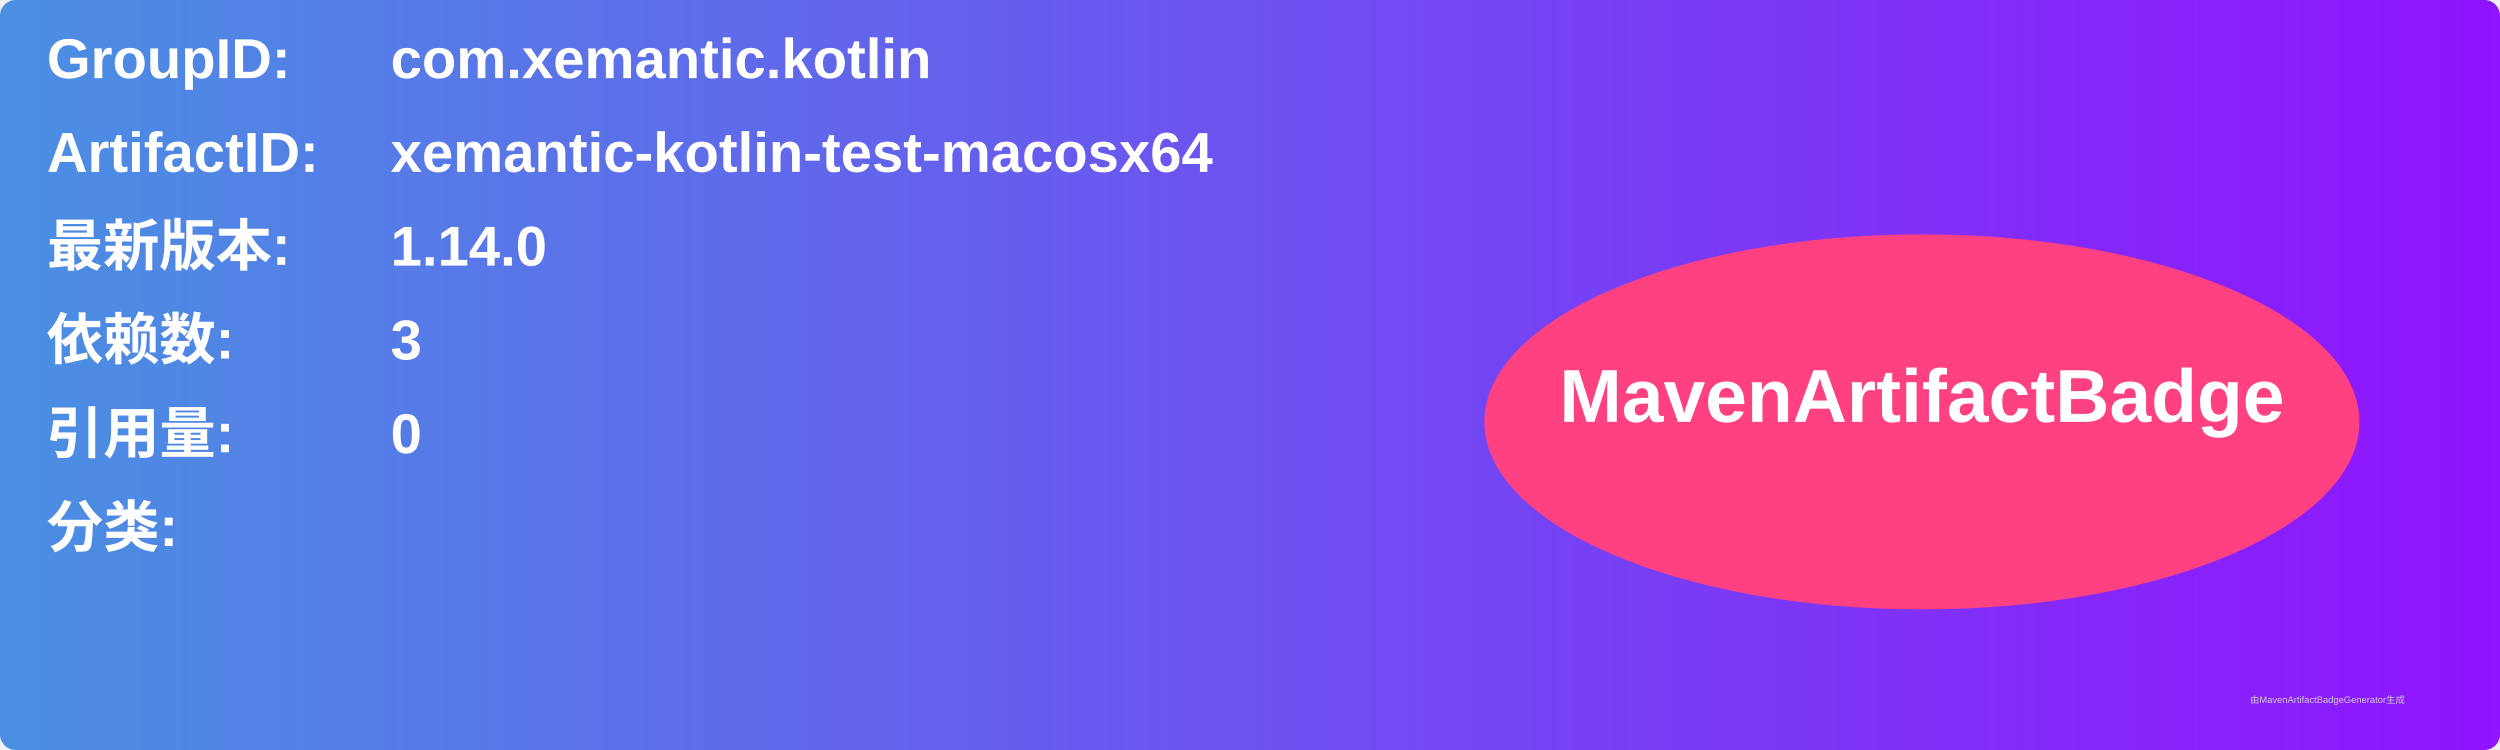
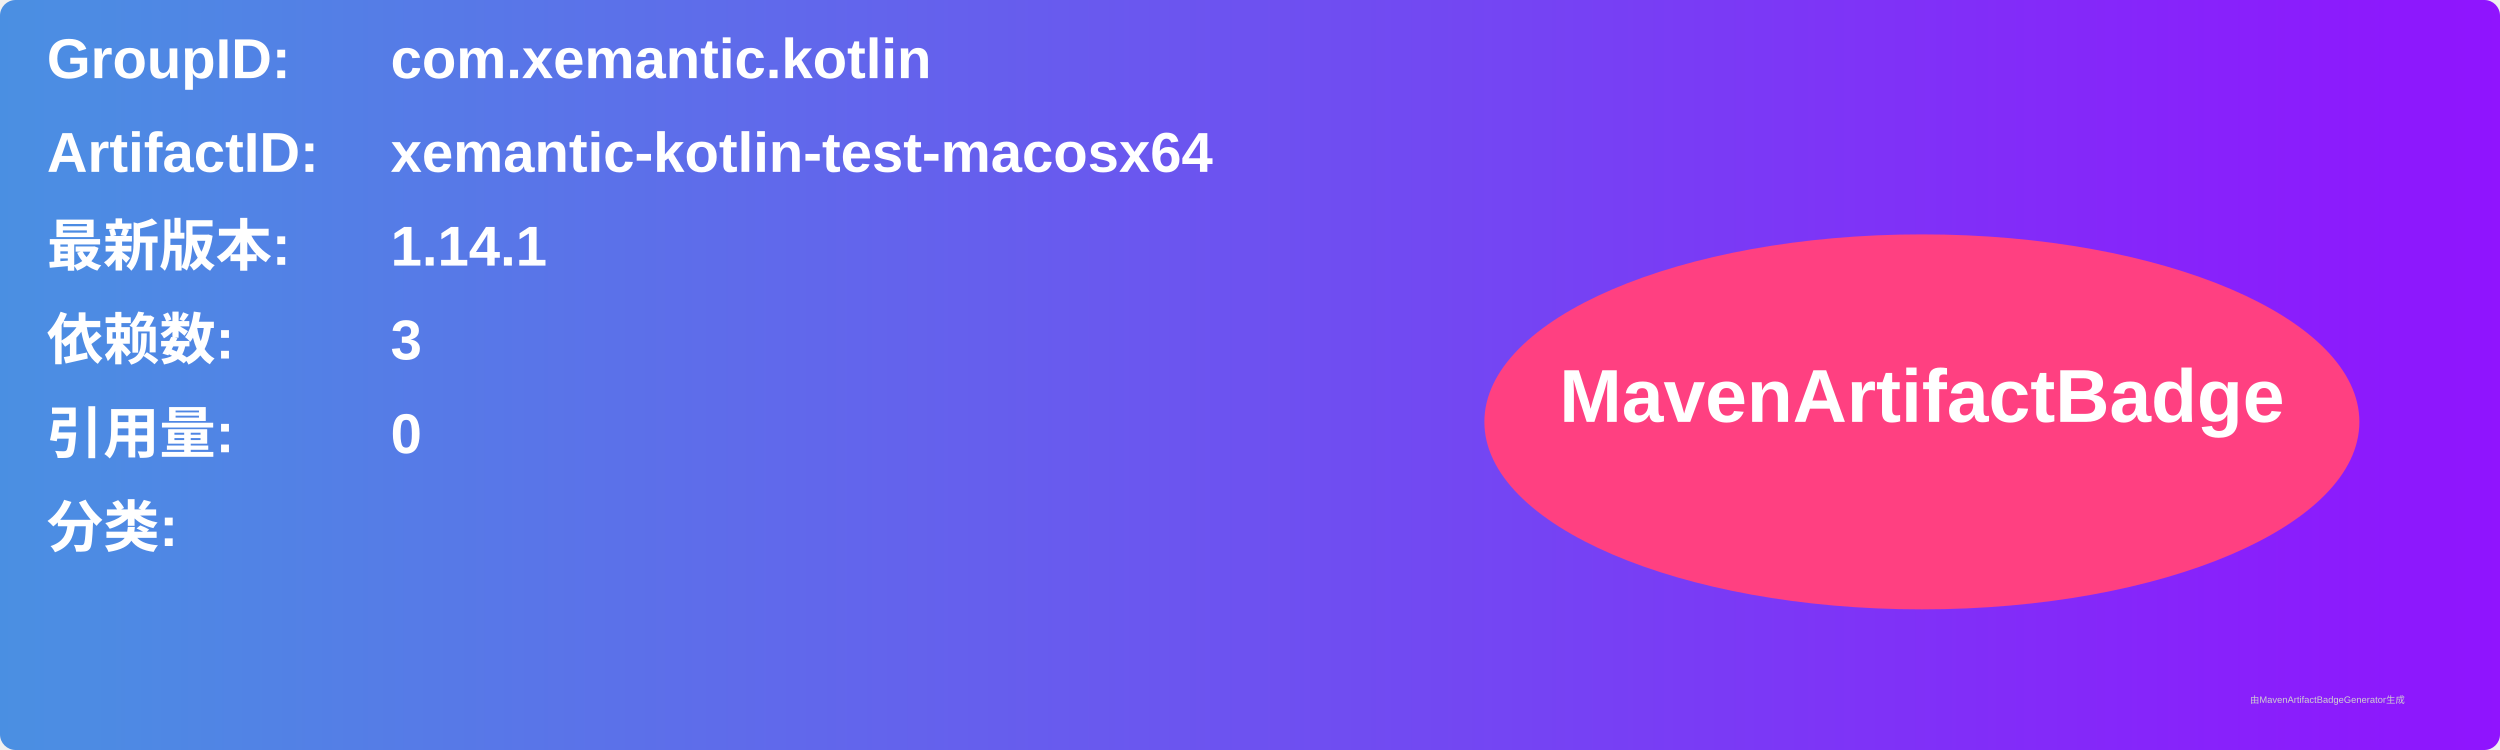
<svg xmlns="http://www.w3.org/2000/svg" width="800" height="240" viewBox="0 0 800 240">
  <linearGradient id="grad" x1="0%" y1="0%" x2="100%" y2="0%">
    <stop offset="0%" stop-color="#4a90e2" />
    <stop offset="100%" stop-color="#9013fe" />
  </linearGradient>
  <rect width="100%" height="100%" rx="5" ry="5" fill="url(#grad)" />
  <g transform="translate(15, 15)">
    <text x="0" y="10" font-family="Arial" font-size="18" fill="white" font-weight="bold" width="260">GroupID:</text>
    <text x="110" y="10" font-family="Arial" font-size="18" fill="white" font-weight="bold" width="460">com.xemantic.kotlin</text>
    <text x="0" y="40" font-family="Arial" font-size="18" fill="white" font-weight="bold" width="260">ArtifactID:</text>
    <text x="110" y="40" font-family="Arial" font-size="18" fill="white" font-weight="bold" width="460">xemantic-kotlin-test-macosx64</text>
    <text x="0" y="70" font-family="Arial" font-size="18" fill="white" font-weight="bold">最新版本:</text>
    <text x="110" y="70" font-family="Arial" font-size="18" fill="white" font-weight="bold">
-       <tspan font-weight="bold">1.14.0</tspan>
+       <tspan font-weight="bold">1.14.1</tspan>
    </text>
    <text x="0" y="100" font-family="Arial" font-size="18" fill="white" font-weight="bold">依赖数: </text>
    <text x="110" y="100" font-family="Arial" font-size="18" fill="white">
      <tspan font-weight="bold">3</tspan>
    </text>
    <text x="0" y="130" font-family="Arial" font-size="18" fill="white" font-weight="bold">引用量: </text>
    <text x="110" y="130" font-family="Arial" font-size="18" fill="white">
      <tspan font-weight="bold">0</tspan>
    </text>
    <text x="0" y="160" font-family="Arial" font-size="18" fill="white" font-weight="bold">分类:</text>
    <text x="10" y="190" font-family="Arial" font-size="10" fill="white">
      <tspan font-weight="bold" />
    </text>
    <ellipse cx="600" cy="120" rx="140" ry="60" fill="#ff4081" />
    <text x="600" y="120" text-anchor="middle" font-family="Arial" font-size="24" fill="white" font-weight="bold">MavenArtifactBadge</text>
  </g>
  <text x="720" y="225" font-family="Arial" font-size="3" fill="#d0d0d0">由MavenArtifactBadgeGenerator生成</text>
</svg>
